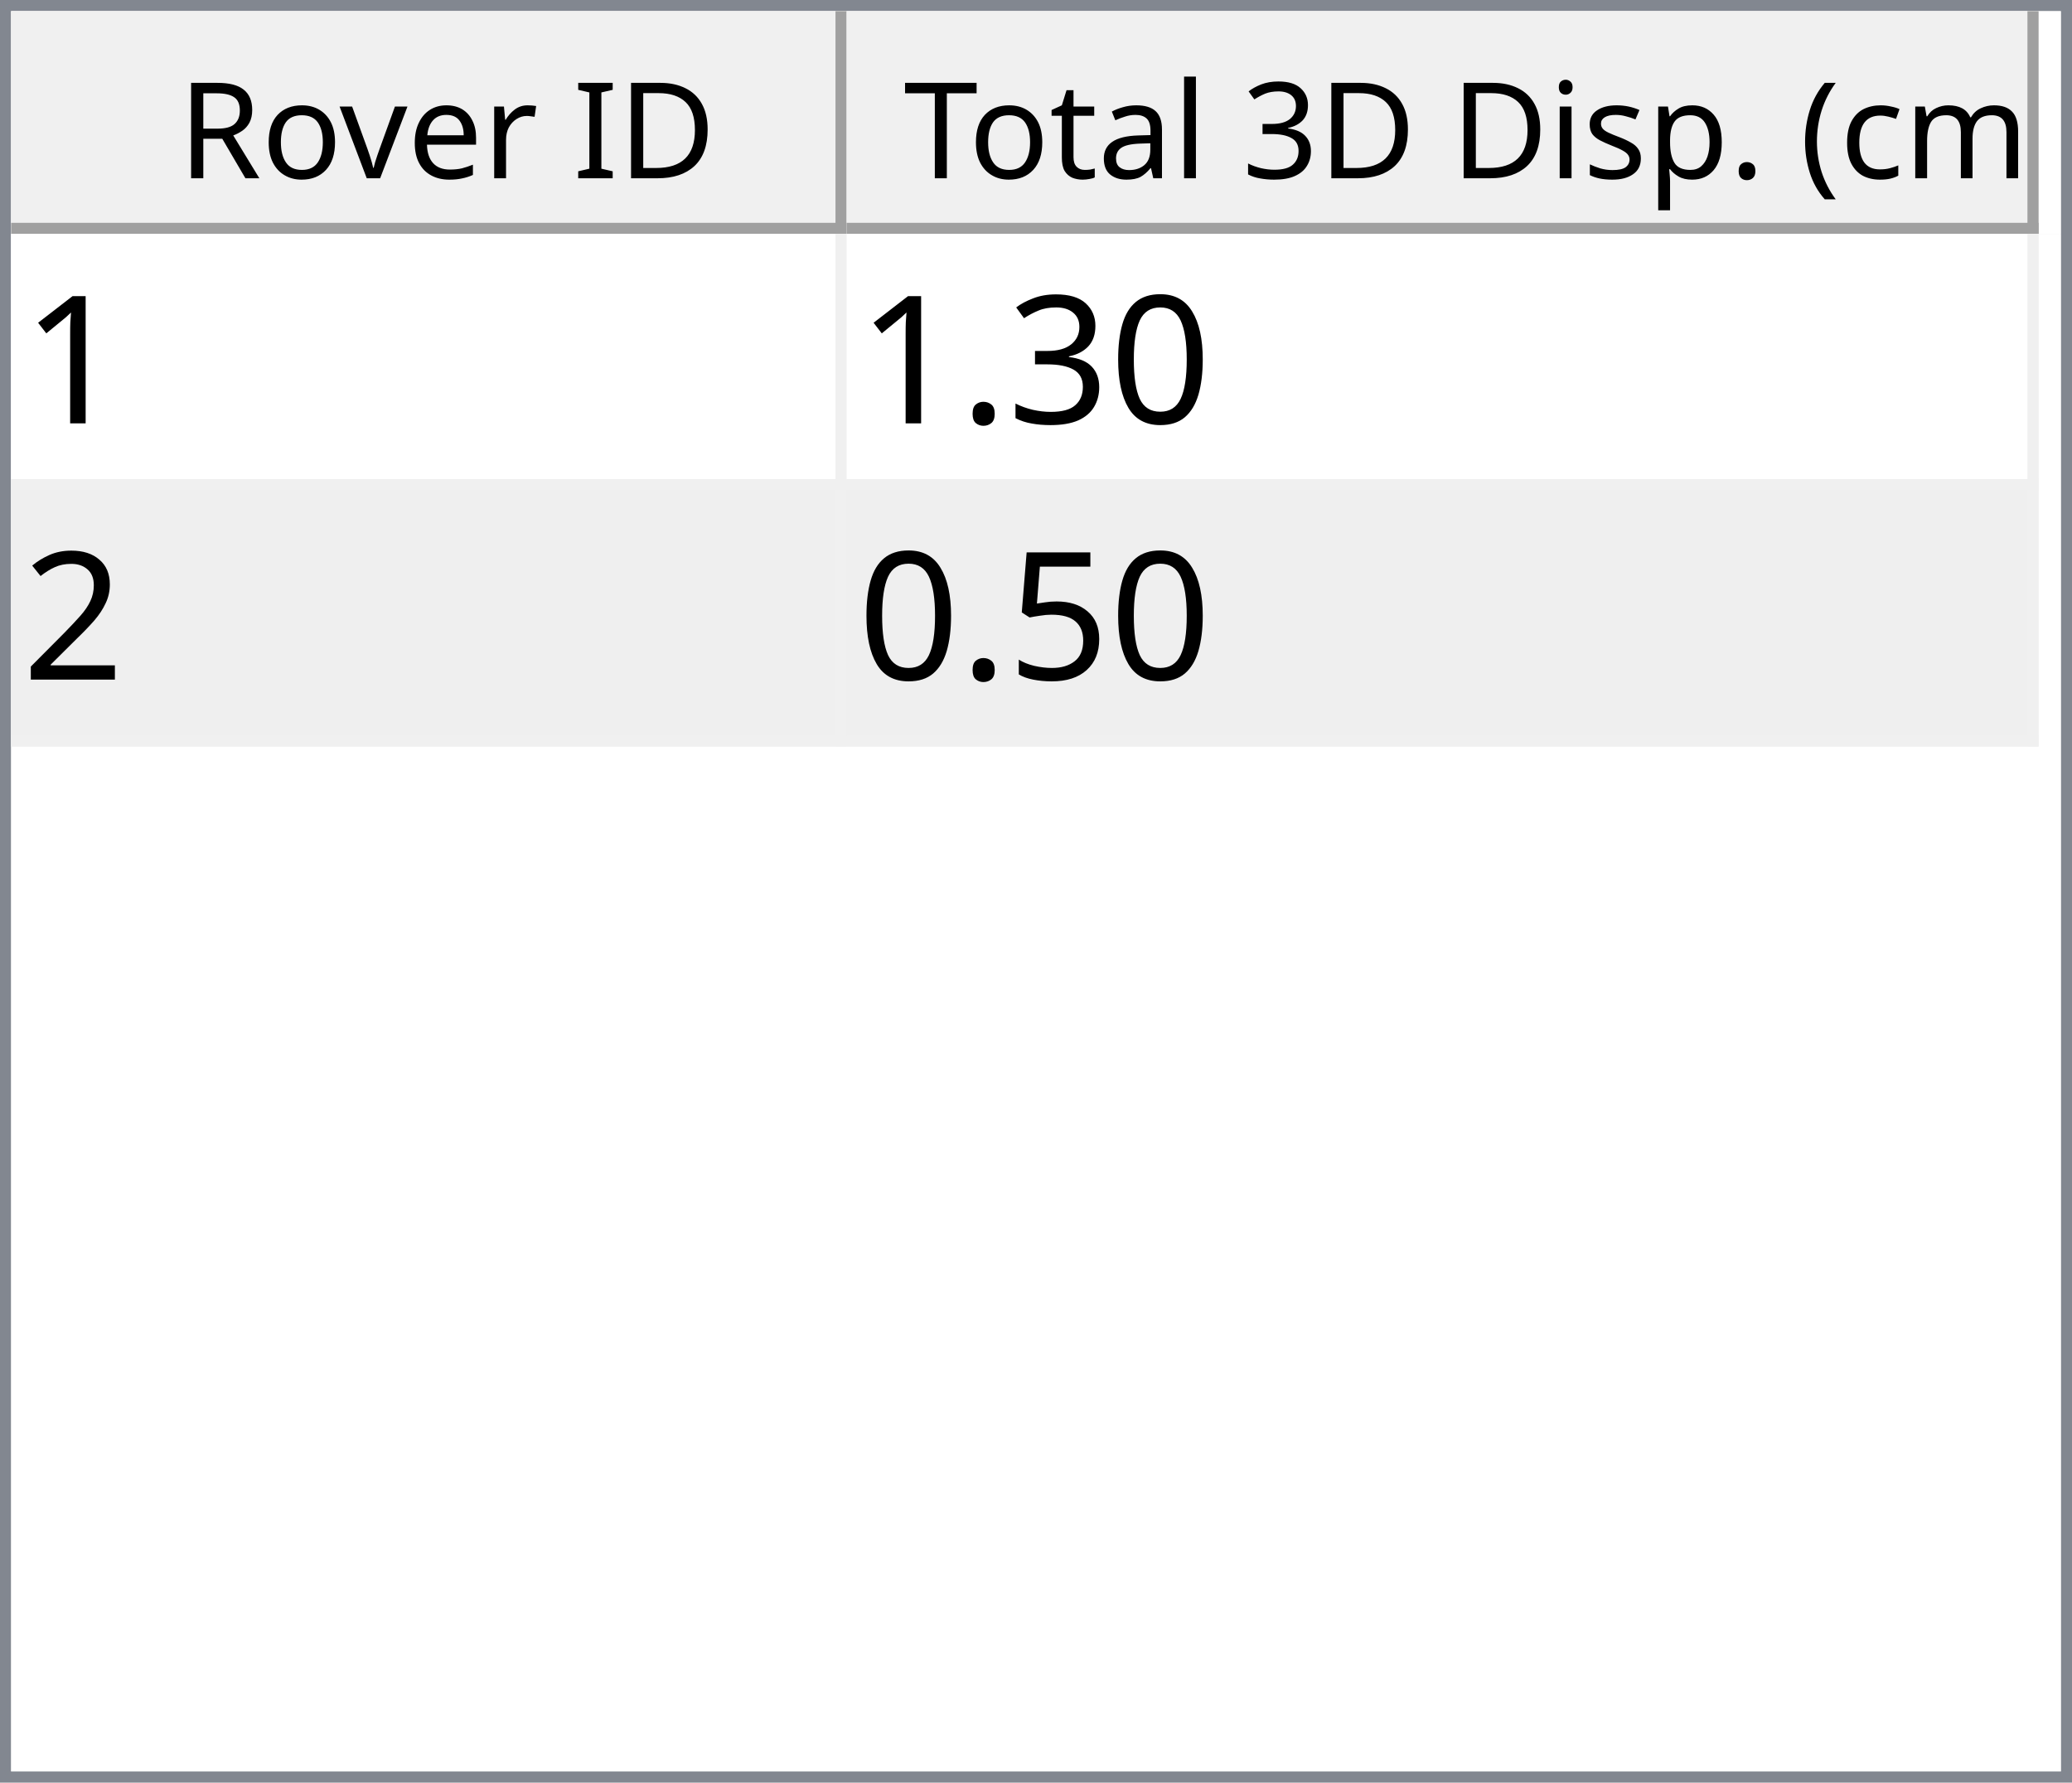
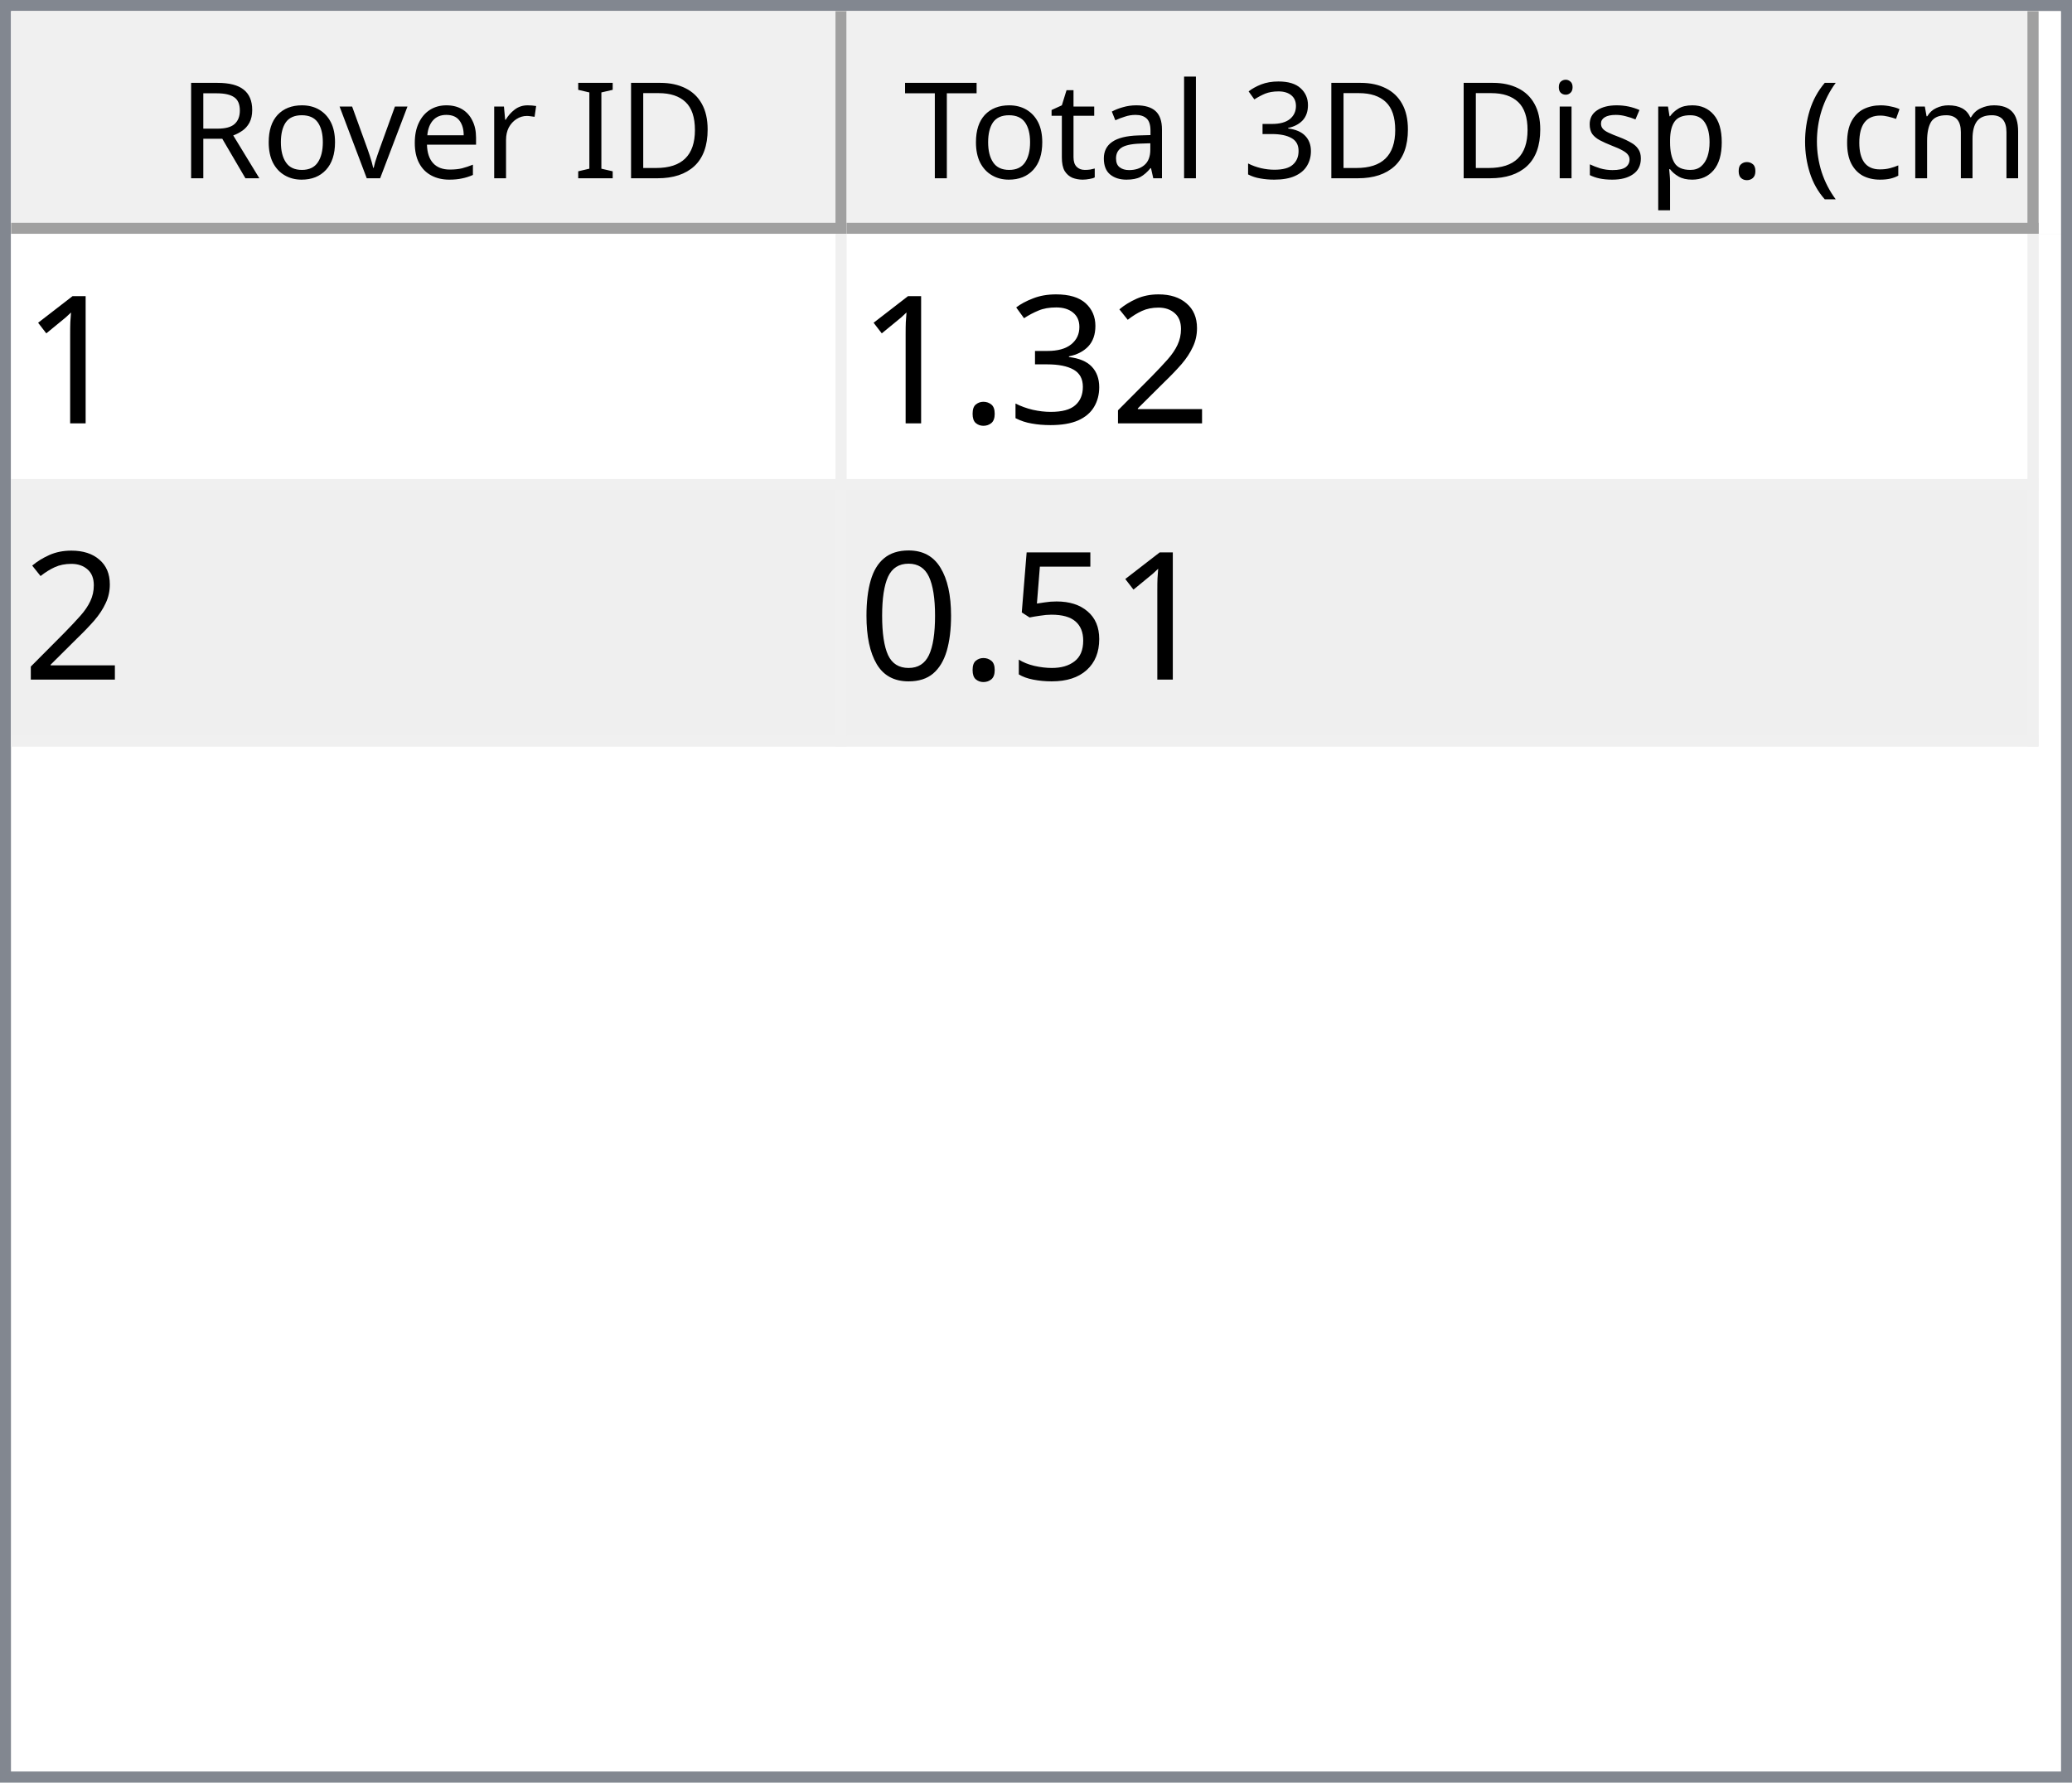
<svg xmlns="http://www.w3.org/2000/svg" style="fill-opacity:1; color-rendering:auto; color-interpolation:auto; text-rendering:auto; stroke:black; stroke-linecap:square; stroke-miterlimit:10; shape-rendering:auto; stroke-opacity:1; fill:black; stroke-dasharray:none; font-weight:normal; stroke-width:1; font-family:'Dialog'; font-style:normal; stroke-linejoin:miter; font-size:12px; stroke-dashoffset:0; image-rendering:auto;" width="186" height="160">
  <defs id="genericDefs" />
  <g>
    <defs id="defs1">
      <clipPath clipPathUnits="userSpaceOnUse" id="clipPath1">
        <path d="M0 0 L186 0 L186 160 L0 160 L0 0 Z" />
      </clipPath>
      <clipPath clipPathUnits="userSpaceOnUse" id="clipPath2">
        <path d="M0 0 L0 160 L186 160 L186 0 Z" />
      </clipPath>
      <clipPath clipPathUnits="userSpaceOnUse" id="clipPath3">
        <path d="M0 0 L0 20 L184 20 L184 0 Z" />
      </clipPath>
      <clipPath clipPathUnits="userSpaceOnUse" id="clipPath4">
        <path d="M0 0 L0 20 L75 20 L75 0 Z" />
      </clipPath>
      <clipPath clipPathUnits="userSpaceOnUse" id="clipPath5">
        <path d="M1 1 L1 19 L74 19 L74 1 Z" />
      </clipPath>
      <clipPath clipPathUnits="userSpaceOnUse" id="clipPath6">
        <path d="M0 0 L0 18 L73 18 L73 0 Z" />
      </clipPath>
      <clipPath clipPathUnits="userSpaceOnUse" id="clipPath7">
        <path d="M-0.5 -0.5 L-0.5 19.5 L74.5 19.5 L74.5 -0.5 Z" />
      </clipPath>
      <clipPath clipPathUnits="userSpaceOnUse" id="clipPath8">
        <path d="M0 0 L0 20 L107 20 L107 0 Z" />
      </clipPath>
      <clipPath clipPathUnits="userSpaceOnUse" id="clipPath9">
        <path d="M1 1 L1 19 L106 19 L106 1 Z" />
      </clipPath>
      <clipPath clipPathUnits="userSpaceOnUse" id="clipPath10">
        <path d="M0 0 L0 18 L105 18 L105 0 Z" />
      </clipPath>
      <clipPath clipPathUnits="userSpaceOnUse" id="clipPath11">
        <path d="M-0.5 -0.5 L-0.5 19.5 L106.5 19.5 L106.5 -0.5 Z" />
      </clipPath>
      <clipPath clipPathUnits="userSpaceOnUse" id="clipPath12">
        <path d="M0 0 L0 138 L184 138 L184 0 Z" />
      </clipPath>
      <clipPath clipPathUnits="userSpaceOnUse" id="clipPath13">
        <path d="M0 0 L0 46 L182 46 L182 0 Z" />
      </clipPath>
      <clipPath clipPathUnits="userSpaceOnUse" id="clipPath14">
        <path d="M-0.5 -0.5 L-0.5 45.5 L181.5 45.5 L181.5 -0.5 Z" />
      </clipPath>
      <clipPath clipPathUnits="userSpaceOnUse" id="clipPath15">
        <path d="M0 0 L0 22 L74 22 L74 0 Z" />
      </clipPath>
      <clipPath clipPathUnits="userSpaceOnUse" id="clipPath16">
        <path d="M0 0 L0 22 L106 22 L106 0 Z" />
      </clipPath>
      <font horiz-adv-x="64.551" id="font1">
        <font-face ascent="107.91" descent="25.098" units-per-em="100" style="font-style:normal; font-family:Segoe UI; font-weight:normal;" />
        <missing-glyph horiz-adv-x="64.551" d="M8.109 0 L8.109 68.266 L56.453 68.266 L56.453 0 L8.109 0 ZM15.328 7.234 L49.219 7.234 L49.219 61.031 L15.328 61.031 L15.328 7.234 Z" />
        <glyph unicode="D" horiz-adv-x="70.117" d="M9.188 0 L9.188 70.016 L28.516 70.016 Q65.531 70.016 65.531 35.891 Q65.531 19.672 55.25 9.836 Q44.969 0 27.734 0 L9.188 0 ZM17.391 62.594 L17.391 7.422 L27.828 7.422 Q41.609 7.422 49.273 14.797 Q56.938 22.172 56.938 35.688 Q56.938 62.594 28.328 62.594 L17.391 62.594 Z" />
        <glyph unicode="I" horiz-adv-x="26.611" d="M17.391 0 L9.188 0 L9.188 70.016 L17.391 70.016 L17.391 0 Z" />
        <glyph unicode=" " horiz-adv-x="27.393" d="" />
        <glyph unicode="r" horiz-adv-x="34.766" d="M34.188 41.891 Q32.078 43.5 28.125 43.5 Q23 43.5 19.555 38.672 Q16.109 33.844 16.109 25.484 L16.109 0 L8.109 0 L8.109 50 L16.109 50 L16.109 39.703 L16.312 39.703 Q18.016 44.969 21.531 47.922 Q25.047 50.875 29.391 50.875 Q32.516 50.875 34.188 50.203 L34.188 41.891 Z" />
        <glyph unicode="e" horiz-adv-x="52.295" d="M48.297 23 L12.984 23 Q13.188 14.656 17.484 10.109 Q21.781 5.562 29.297 5.562 Q37.75 5.562 44.828 11.141 L44.828 3.609 Q38.234 -1.172 27.391 -1.172 Q16.797 -1.172 10.742 5.641 Q4.688 12.453 4.688 24.812 Q4.688 36.469 11.305 43.82 Q17.922 51.172 27.734 51.172 Q37.547 51.172 42.922 44.828 Q48.297 38.484 48.297 27.203 L48.297 23 ZM40.094 29.781 Q40.047 36.719 36.75 40.578 Q33.453 44.438 27.594 44.438 Q21.922 44.438 17.969 40.383 Q14.016 36.328 13.094 29.781 L40.094 29.781 Z" />
        <glyph unicode="v" horiz-adv-x="47.9" d="M47.406 50 L27.484 0 L19.625 0 L0.688 50 L9.469 50 L22.172 13.672 Q23.578 9.672 23.922 6.688 L24.125 6.688 Q24.609 10.453 25.688 13.484 L38.969 50 L47.406 50 Z" />
        <glyph unicode="o" horiz-adv-x="58.594" d="M29 -1.172 Q17.922 -1.172 11.305 5.836 Q4.688 12.844 4.688 24.422 Q4.688 37.016 11.57 44.094 Q18.453 51.172 30.172 51.172 Q41.359 51.172 47.633 44.289 Q53.906 37.406 53.906 25.203 Q53.906 13.234 47.141 6.031 Q40.375 -1.172 29 -1.172 ZM29.594 44.438 Q21.875 44.438 17.383 39.188 Q12.891 33.938 12.891 24.703 Q12.891 15.828 17.43 10.695 Q21.969 5.562 29.594 5.562 Q37.359 5.562 41.531 10.594 Q45.703 15.625 45.703 24.906 Q45.703 34.281 41.531 39.359 Q37.359 44.438 29.594 44.438 Z" />
        <glyph unicode="R" horiz-adv-x="59.814" d="M59.375 0 L49.609 0 L37.891 19.625 Q36.281 22.359 34.766 24.289 Q33.25 26.219 31.664 27.438 Q30.078 28.656 28.25 29.219 Q26.422 29.781 24.125 29.781 L17.391 29.781 L17.391 0 L9.188 0 L9.188 70.016 L30.078 70.016 Q34.672 70.016 38.555 68.867 Q42.438 67.719 45.289 65.375 Q48.141 63.031 49.758 59.547 Q51.375 56.062 51.375 51.375 Q51.375 47.703 50.273 44.656 Q49.172 41.609 47.148 39.211 Q45.125 36.812 42.266 35.133 Q39.406 33.453 35.844 32.516 L35.844 32.328 Q37.594 31.547 38.891 30.547 Q40.188 29.547 41.359 28.18 Q42.531 26.812 43.68 25.078 Q44.828 23.344 46.234 21.047 L59.375 0 ZM17.391 62.594 L17.391 37.203 L28.516 37.203 Q31.594 37.203 34.203 38.133 Q36.812 39.062 38.719 40.797 Q40.625 42.531 41.703 45.047 Q42.781 47.562 42.781 50.688 Q42.781 56.297 39.141 59.445 Q35.5 62.594 28.609 62.594 L17.391 62.594 Z" />
        <glyph unicode=")" horiz-adv-x="30.176" d="M8.297 -15.922 L1.172 -15.922 Q16.406 2.344 16.406 26.812 Q16.406 51.469 1.078 70.016 L8.297 70.016 Q23.531 52.156 23.531 26.703 Q23.531 1.375 8.297 -15.922 Z" />
        <glyph unicode="m" horiz-adv-x="86.133" d="M79.109 0 L71.094 0 L71.094 28.719 Q71.094 37.016 68.531 40.727 Q65.969 44.438 59.906 44.438 Q54.781 44.438 51.195 39.75 Q47.609 35.062 47.609 28.516 L47.609 0 L39.594 0 L39.594 29.688 Q39.594 44.438 28.219 44.438 Q22.953 44.438 19.531 40.016 Q16.109 35.594 16.109 28.516 L16.109 0 L8.109 0 L8.109 50 L16.109 50 L16.109 42.094 L16.312 42.094 Q21.625 51.172 31.844 51.172 Q36.969 51.172 40.773 48.312 Q44.578 45.453 46 40.828 Q51.562 51.172 62.594 51.172 Q79.109 51.172 79.109 30.812 L79.109 0 Z" />
        <glyph unicode="c" horiz-adv-x="46.191" d="M42.188 2.297 Q36.422 -1.172 28.516 -1.172 Q17.828 -1.172 11.258 5.789 Q4.688 12.75 4.688 23.828 Q4.688 36.188 11.766 43.68 Q18.844 51.172 30.672 51.172 Q37.25 51.172 42.281 48.734 L42.281 40.531 Q36.719 44.438 30.375 44.438 Q22.703 44.438 17.797 38.945 Q12.891 33.453 12.891 24.516 Q12.891 15.719 17.508 10.641 Q22.125 5.562 29.891 5.562 Q36.422 5.562 42.188 9.906 L42.188 2.297 Z" />
        <glyph unicode="(" horiz-adv-x="30.176" d="M29.109 -15.922 L21.969 -15.922 Q6.844 1.375 6.844 26.703 Q6.844 52.156 21.969 70.016 L29.203 70.016 Q13.875 51.469 13.875 26.812 Q13.875 2.344 29.109 -15.922 Z" />
        <glyph unicode="." horiz-adv-x="21.68" d="M10.891 -1.078 Q8.641 -1.078 7.055 0.539 Q5.469 2.156 5.469 4.391 Q5.469 6.641 7.055 8.273 Q8.641 9.906 10.891 9.906 Q13.188 9.906 14.797 8.273 Q16.406 6.641 16.406 4.391 Q16.406 2.156 14.797 0.539 Q13.188 -1.078 10.891 -1.078 Z" />
        <glyph unicode="p" horiz-adv-x="58.789" d="M16.312 7.234 L16.109 7.234 L16.109 -23 L8.109 -23 L8.109 50 L16.109 50 L16.109 41.219 L16.312 41.219 Q22.219 51.172 33.594 51.172 Q43.266 51.172 48.688 44.461 Q54.109 37.75 54.109 26.469 Q54.109 13.922 48 6.375 Q41.891 -1.172 31.297 -1.172 Q21.578 -1.172 16.312 7.234 ZM16.109 27.391 L16.109 20.406 Q16.109 14.203 20.141 9.883 Q24.172 5.562 30.375 5.562 Q37.641 5.562 41.773 11.133 Q45.906 16.703 45.906 26.609 Q45.906 34.969 42.047 39.703 Q38.188 44.438 31.594 44.438 Q24.609 44.438 20.359 39.578 Q16.109 34.719 16.109 27.391 Z" />
        <glyph unicode="s" horiz-adv-x="42.432" d="M5.078 1.812 L5.078 10.406 Q11.625 5.562 19.484 5.562 Q30.031 5.562 30.031 12.594 Q30.031 14.594 29.125 15.992 Q28.219 17.391 26.68 18.461 Q25.141 19.531 23.07 20.383 Q21 21.234 18.609 22.172 Q15.281 23.484 12.766 24.828 Q10.25 26.172 8.57 27.859 Q6.891 29.547 6.031 31.695 Q5.172 33.844 5.172 36.719 Q5.172 40.234 6.789 42.945 Q8.406 45.656 11.086 47.484 Q13.766 49.312 17.211 50.242 Q20.656 51.172 24.312 51.172 Q30.812 51.172 35.938 48.922 L35.938 40.828 Q30.422 44.438 23.25 44.438 Q21 44.438 19.195 43.922 Q17.391 43.406 16.094 42.477 Q14.797 41.547 14.086 40.258 Q13.375 38.969 13.375 37.406 Q13.375 35.453 14.086 34.133 Q14.797 32.812 16.164 31.789 Q17.531 30.766 19.484 29.938 Q21.438 29.109 23.922 28.125 Q27.25 26.859 29.883 25.516 Q32.516 24.172 34.375 22.484 Q36.234 20.797 37.234 18.602 Q38.234 16.406 38.234 13.375 Q38.234 9.672 36.602 6.938 Q34.969 4.203 32.234 2.398 Q29.5 0.594 25.93 -0.289 Q22.359 -1.172 18.453 -1.172 Q10.75 -1.172 5.078 1.812 Z" />
        <glyph unicode="i" horiz-adv-x="24.219" d="M12.203 62.703 Q10.062 62.703 8.547 64.164 Q7.031 65.625 7.031 67.875 Q7.031 70.125 8.547 71.609 Q10.062 73.094 12.203 73.094 Q14.406 73.094 15.945 71.609 Q17.484 70.125 17.484 67.875 Q17.484 65.719 15.945 64.211 Q14.406 62.703 12.203 62.703 ZM16.109 0 L8.109 0 L8.109 50 L16.109 50 L16.109 0 Z" />
        <glyph unicode="3" horiz-adv-x="53.906" d="M46.531 19.828 Q46.531 15.094 44.75 11.211 Q42.969 7.328 39.719 4.57 Q36.469 1.812 31.93 0.297 Q27.391 -1.219 21.922 -1.219 Q11.922 -1.219 6 2.594 L6 11.188 Q13.094 5.609 22.219 5.609 Q25.875 5.609 28.828 6.539 Q31.781 7.469 33.906 9.227 Q36.031 10.984 37.18 13.477 Q38.328 15.969 38.328 19.094 Q38.328 32.812 18.797 32.812 L12.984 32.812 L12.984 39.594 L18.5 39.594 Q35.797 39.594 35.797 52.484 Q35.797 64.406 22.609 64.406 Q15.188 64.406 8.688 59.422 L8.688 67.188 Q15.375 71.188 24.609 71.188 Q29 71.188 32.57 69.969 Q36.141 68.75 38.68 66.555 Q41.219 64.359 42.609 61.281 Q44 58.203 44 54.5 Q44 40.672 30.031 36.719 L30.031 36.531 Q33.594 36.141 36.625 34.797 Q39.656 33.453 41.852 31.305 Q44.047 29.156 45.289 26.25 Q46.531 23.344 46.531 19.828 Z" />
        <glyph unicode="l" horiz-adv-x="24.219" d="M16.109 0 L8.109 0 L8.109 74.031 L16.109 74.031 L16.109 0 Z" />
        <glyph unicode="a" horiz-adv-x="50.879" d="M43.891 0 L35.891 0 L35.891 7.812 L35.688 7.812 Q30.469 -1.172 20.312 -1.172 Q12.844 -1.172 8.617 2.781 Q4.391 6.734 4.391 13.281 Q4.391 27.297 20.906 29.594 L35.891 31.688 Q35.891 44.438 25.594 44.438 Q16.547 44.438 9.281 38.281 L9.281 46.484 Q16.656 51.172 26.266 51.172 Q43.891 51.172 43.891 32.516 L43.891 0 ZM35.891 25.297 L23.828 23.641 Q18.266 22.859 15.43 20.875 Q12.594 18.891 12.594 13.875 Q12.594 10.203 15.211 7.883 Q17.828 5.562 22.172 5.562 Q28.125 5.562 32.008 9.742 Q35.891 13.922 35.891 20.312 L35.891 25.297 Z" />
        <glyph unicode="t" horiz-adv-x="33.887" d="M31.297 0.484 Q28.469 -1.078 23.828 -1.078 Q10.688 -1.078 10.688 13.578 L10.688 43.172 L2.094 43.172 L2.094 50 L10.688 50 L10.688 62.203 L18.703 64.797 L18.703 50 L31.297 50 L31.297 43.172 L18.703 43.172 L18.703 14.984 Q18.703 9.969 20.414 7.82 Q22.125 5.672 26.078 5.672 Q29.109 5.672 31.297 7.328 L31.297 0.484 Z" />
        <glyph unicode="T" horiz-adv-x="52.393" d="M50.594 62.594 L30.375 62.594 L30.375 0 L22.172 0 L22.172 62.594 L2 62.594 L2 70.016 L50.594 70.016 L50.594 62.594 Z" />
      </font>
      <font horiz-adv-x="75.0" id="font2">
        <font-face ascent="100.537" descent="21.973" units-per-em="100" style="font-style:normal; font-family:sans-serif; font-weight:normal;" />
        <missing-glyph horiz-adv-x="75.0" d="M12.5 0 L12.5 62.5 L62.5 62.5 L62.5 0 L12.5 0 ZM14.062 1.562 L60.938 1.562 L60.938 60.938 L14.062 60.938 L14.062 1.562 Z" />
        <glyph unicode="1" horiz-adv-x="55.615" d="M37.25 0 L28.469 0 L28.469 56 Q25.297 52.984 20.141 49.953 Q14.984 46.922 10.891 45.406 L10.891 53.906 Q18.266 57.375 23.781 62.305 Q29.297 67.234 31.594 71.875 L37.25 71.875 L37.25 0 Z" />
-         <glyph unicode="0" horiz-adv-x="55.615" d="M4.156 35.297 Q4.156 48 6.766 55.742 Q9.375 63.484 14.523 67.68 Q19.672 71.875 27.484 71.875 Q33.25 71.875 37.594 69.555 Q41.938 67.234 44.773 62.867 Q47.609 58.5 49.219 52.227 Q50.828 45.953 50.828 35.297 Q50.828 22.703 48.242 14.969 Q45.656 7.234 40.508 3.008 Q35.359 -1.219 27.484 -1.219 Q17.141 -1.219 11.234 6.203 Q4.156 15.141 4.156 35.297 ZM13.188 35.297 Q13.188 17.672 17.312 11.836 Q21.438 6 27.484 6 Q33.547 6 37.672 11.859 Q41.797 17.719 41.797 35.297 Q41.797 52.984 37.672 58.789 Q33.547 64.594 27.391 64.594 Q21.344 64.594 17.719 59.469 Q13.188 52.938 13.188 35.297 Z" />
+         <glyph unicode="2" horiz-adv-x="55.615" d="M50.344 8.453 L50.344 0 L3.031 0 Q2.938 3.172 4.047 6.109 Q5.859 10.938 9.836 15.625 Q13.812 20.312 21.344 26.469 Q33.016 36.031 37.117 41.625 Q41.219 47.219 41.219 52.203 Q41.219 57.422 37.477 61.008 Q33.734 64.594 27.734 64.594 Q21.391 64.594 17.578 60.789 Q13.766 56.984 13.719 50.25 L4.688 51.172 Q5.609 61.281 11.664 66.578 Q17.719 71.875 27.938 71.875 Q38.234 71.875 44.242 66.164 Q50.25 60.453 50.25 52 Q50.25 47.703 48.492 43.555 Q46.734 39.406 42.656 34.812 Q38.578 30.219 29.109 22.219 Q21.188 15.578 18.945 13.211 Q16.703 10.844 15.234 8.453 L50.344 8.453 Z" />
        <glyph unicode="3" horiz-adv-x="55.615" d="M4.203 18.891 L12.984 20.062 Q14.5 12.594 18.141 9.297 Q21.781 6 27 6 Q33.203 6 37.477 10.297 Q41.75 14.594 41.75 20.953 Q41.75 27 37.797 30.93 Q33.844 34.859 27.734 34.859 Q25.25 34.859 21.531 33.891 L22.516 41.609 Q23.391 41.5 23.922 41.5 Q29.547 41.5 34.039 44.43 Q38.531 47.359 38.531 53.469 Q38.531 58.297 35.258 61.477 Q31.984 64.656 26.812 64.656 Q21.688 64.656 18.266 61.43 Q14.844 58.203 13.875 51.766 L5.078 53.328 Q6.688 62.156 12.398 67.016 Q18.109 71.875 26.609 71.875 Q32.469 71.875 37.398 69.359 Q42.328 66.844 44.945 62.5 Q47.562 58.156 47.562 53.266 Q47.562 48.641 45.07 44.828 Q42.578 41.016 37.703 38.766 Q44.047 37.312 47.562 32.695 Q51.078 28.078 51.078 21.141 Q51.078 11.766 44.242 5.25 Q37.406 -1.266 26.953 -1.266 Q17.531 -1.266 11.305 4.352 Q5.078 9.969 4.203 18.891 Z" />
        <glyph unicode="." horiz-adv-x="27.783" d="M9.078 0 L9.078 10.016 L19.094 10.016 L19.094 0 L9.078 0 Z" />
-         <glyph unicode="2" horiz-adv-x="55.615" d="M50.344 8.453 L50.344 0 L3.031 0 Q2.938 3.172 4.047 6.109 Q5.859 10.938 9.836 15.625 Q13.812 20.312 21.344 26.469 Q33.016 36.031 37.117 41.625 Q41.219 47.219 41.219 52.203 Q41.219 57.422 37.477 61.008 Q33.734 64.594 27.734 64.594 Q21.391 64.594 17.578 60.789 Q13.766 56.984 13.719 50.25 L4.688 51.172 Q5.609 61.281 11.664 66.578 Q17.719 71.875 27.938 71.875 Q38.234 71.875 44.242 66.164 Q50.25 60.453 50.25 52 Q50.25 47.703 48.492 43.555 Q46.734 39.406 42.656 34.812 Q38.578 30.219 29.109 22.219 Q21.188 15.578 18.945 13.211 Q16.703 10.844 15.234 8.453 L50.344 8.453 Z" />
        <glyph unicode="5" horiz-adv-x="55.615" d="M4.156 18.75 L13.375 19.531 Q14.406 12.797 18.141 9.398 Q21.875 6 27.156 6 Q33.5 6 37.891 10.789 Q42.281 15.578 42.281 23.484 Q42.281 31 38.062 35.352 Q33.844 39.703 27 39.703 Q22.75 39.703 19.336 37.773 Q15.922 35.844 13.969 32.766 L5.719 33.844 L12.641 70.609 L48.25 70.609 L48.25 62.203 L19.672 62.203 L15.828 42.969 Q22.266 47.469 29.344 47.469 Q38.719 47.469 45.164 40.969 Q51.609 34.469 51.609 24.266 Q51.609 14.547 45.953 7.469 Q39.062 -1.219 27.156 -1.219 Q17.391 -1.219 11.211 4.25 Q5.031 9.719 4.156 18.75 Z" />
+         <glyph unicode="0" horiz-adv-x="55.615" d="M4.156 35.297 Q4.156 48 6.766 55.742 Q9.375 63.484 14.523 67.68 Q19.672 71.875 27.484 71.875 Q33.25 71.875 37.594 69.555 Q41.938 67.234 44.773 62.867 Q47.609 58.5 49.219 52.227 Q50.828 45.953 50.828 35.297 Q50.828 22.703 48.242 14.969 Q45.656 7.234 40.508 3.008 Q35.359 -1.219 27.484 -1.219 Q17.141 -1.219 11.234 6.203 Q4.156 15.141 4.156 35.297 ZM13.188 35.297 Q13.188 17.672 17.312 11.836 Q21.438 6 27.484 6 Q33.547 6 37.672 11.859 Q41.797 17.719 41.797 35.297 Q41.797 52.984 37.672 58.789 Q33.547 64.594 27.391 64.594 Q21.344 64.594 17.719 59.469 Q13.188 52.938 13.188 35.297 Z" />
      </font>
    </defs>
    <g style="fill:white; stroke:white;">
      <rect x="0" y="0" width="186" style="clip-path:url(#clipPath1); stroke:none;" height="160" />
    </g>
    <g style="fill:white; text-rendering:optimizeSpeed; color-rendering:optimizeSpeed; image-rendering:optimizeSpeed; shape-rendering:crispEdges; stroke:white; color-interpolation:sRGB;">
      <rect x="0" width="186" height="160" y="0" style="stroke:none;" />
      <path style="stroke:none;" d="M0 160 L186 160 L186 0 L0 0 Z" />
    </g>
    <g style="fill:rgb(240,240,240); font-family:'Segoe UI'; stroke:rgb(240,240,240);">
      <rect x="0" y="0" width="186" style="clip-path:url(#clipPath2); stroke:none;" height="160" />
    </g>
    <g style="fill:rgb(130,135,144); font-family:'Segoe UI'; stroke:rgb(130,135,144);">
      <path d="M0 0 L186 0 L186 160 L0 160 L0 0 ZM1 1 L185 1 L185 159 L1 159 L1 1 Z" style="fill-rule:evenodd; clip-path:url(#clipPath2); stroke:none;" />
    </g>
    <g style="fill:white; font-family:'Segoe UI'; stroke:white;" transform="translate(1,1)">
      <rect x="0" y="0" width="184" style="clip-path:url(#clipPath3); stroke:none;" height="20" />
    </g>
    <g style="fill:rgb(240,240,240); font-family:'Segoe UI'; stroke:rgb(240,240,240);" transform="translate(1,1)">
      <rect x="0" y="0" width="75" style="clip-path:url(#clipPath4); stroke:none;" height="20" />
    </g>
    <g style="font-family:'Segoe UI';" transform="translate(2,2)">
      <text x="14" xml:space="preserve" y="14" style="clip-path:url(#clipPath6); stroke:none;">Rover ID</text>
    </g>
    <g style="fill:rgb(160,160,160); font-family:'Segoe UI'; stroke:rgb(160,160,160); stroke-linejoin:bevel;" transform="translate(1.5,1.5)">
      <line x1="74" x2="74" y1="0" style="fill:none; clip-path:url(#clipPath7);" y2="19" />
    </g>
    <g style="fill:rgb(160,160,160); font-family:'Segoe UI'; stroke:rgb(160,160,160); stroke-linejoin:bevel;" transform="matrix(1,0,0,1,1,1) translate(0.5,0.5)">
      <line x1="0" x2="74" y1="19" style="fill:none; clip-path:url(#clipPath7);" y2="19" />
    </g>
    <g style="fill:rgb(240,240,240); font-family:'Segoe UI'; stroke:rgb(240,240,240);" transform="translate(76,1)">
      <rect x="0" y="0" width="107" style="clip-path:url(#clipPath8); stroke:none;" height="20" />
    </g>
    <g style="font-family:'Segoe UI';" transform="translate(77,2)">
      <text x="1" xml:space="preserve" y="14" style="clip-path:url(#clipPath10); stroke:none;"> Total 3D Disp. (cm)</text>
    </g>
    <g style="fill:rgb(160,160,160); font-family:'Segoe UI'; stroke:rgb(160,160,160); stroke-linejoin:bevel;" transform="translate(76.5,1.5)">
      <line x1="106" x2="106" y1="0" style="fill:none; clip-path:url(#clipPath11);" y2="19" />
    </g>
    <g style="fill:rgb(160,160,160); font-family:'Segoe UI'; stroke:rgb(160,160,160); stroke-linejoin:bevel;" transform="matrix(1,0,0,1,76,1) translate(0.5,0.5)">
      <line x1="0" x2="106" y1="19" style="fill:none; clip-path:url(#clipPath11);" y2="19" />
    </g>
    <g style="fill:white; font-family:'Segoe UI'; stroke:white;" transform="translate(1,21)">
      <rect x="0" y="0" width="184" style="clip-path:url(#clipPath12); stroke:none;" height="138" />
    </g>
    <g style="fill:rgb(240,240,240); font-size:16px; font-family:sans-serif; stroke:rgb(240,240,240);" transform="translate(1,21)">
      <rect x="0" y="0" width="182" style="clip-path:url(#clipPath13); stroke:none;" height="46" />
      <line transform="translate(0.5,0.5)" x1="0" x2="181" y1="22" style="clip-path:url(#clipPath14); fill:none; stroke-linejoin:bevel;" y2="22" />
    </g>
    <g transform="matrix(1,0,0,1,1,21) translate(0.5,0.5)" style="fill:rgb(240,240,240); font-size:16px; font-family:sans-serif; stroke:rgb(240,240,240); stroke-linejoin:bevel;">
      <line x1="0" x2="181" y1="45" style="fill:none; clip-path:url(#clipPath14);" y2="45" />
    </g>
    <g transform="matrix(1,0,0,1,1,21) translate(0.5,0.5)" style="fill:rgb(240,240,240); font-size:16px; font-family:sans-serif; stroke:rgb(240,240,240); stroke-linejoin:bevel;">
      <line x1="74" x2="74" y1="0" style="fill:none; clip-path:url(#clipPath14);" y2="45" />
    </g>
    <g transform="matrix(1,0,0,1,1,21) translate(0.5,0.5)" style="fill:rgb(240,240,240); font-size:16px; font-family:sans-serif; stroke:rgb(240,240,240); stroke-linejoin:bevel;">
      <line x1="181" x2="181" y1="0" style="fill:none; clip-path:url(#clipPath14);" y2="45" />
    </g>
    <g style="fill:white; font-size:16px; font-family:sans-serif; stroke:white;" transform="matrix(1,0,0,1,1,21)">
      <rect x="0" y="0" width="74" style="clip-path:url(#clipPath15); stroke:none;" height="22" />
      <text x="1" y="17" style="fill:black; clip-path:url(#clipPath15); stroke:none;" xml:space="preserve">1</text>
    </g>
    <g style="fill:white; font-size:16px; font-family:sans-serif; stroke:white;" transform="matrix(1,0,0,1,1,21) translate(75,0)">
      <rect x="0" y="0" width="106" style="clip-path:url(#clipPath16); stroke:none;" height="22" />
-       <text x="1" y="17" style="fill:black; clip-path:url(#clipPath16); stroke:none;" xml:space="preserve">1.30</text>
+       <text x="1" y="17" style="fill:black; clip-path:url(#clipPath16); stroke:none;" xml:space="preserve">1.32</text>
    </g>
    <g style="fill:rgb(239,239,239); font-size:16px; font-family:sans-serif; stroke:rgb(239,239,239);" transform="matrix(1,0,0,1,1,21) translate(0,23)">
      <rect x="0" y="0" width="74" style="clip-path:url(#clipPath15); stroke:none;" height="22" />
      <text x="1" y="17" style="fill:black; clip-path:url(#clipPath15); stroke:none;" xml:space="preserve">2</text>
    </g>
    <g style="fill:rgb(239,239,239); font-size:16px; font-family:sans-serif; stroke:rgb(239,239,239);" transform="matrix(1,0,0,1,1,21) translate(75,23)">
      <rect x="0" y="0" width="106" style="clip-path:url(#clipPath16); stroke:none;" height="22" />
-       <text x="1" y="17" style="fill:black; clip-path:url(#clipPath16); stroke:none;" xml:space="preserve">0.50</text>
+       <text x="1" y="17" style="fill:black; clip-path:url(#clipPath16); stroke:none;" xml:space="preserve">0.51</text>
    </g>
  </g>
</svg>
